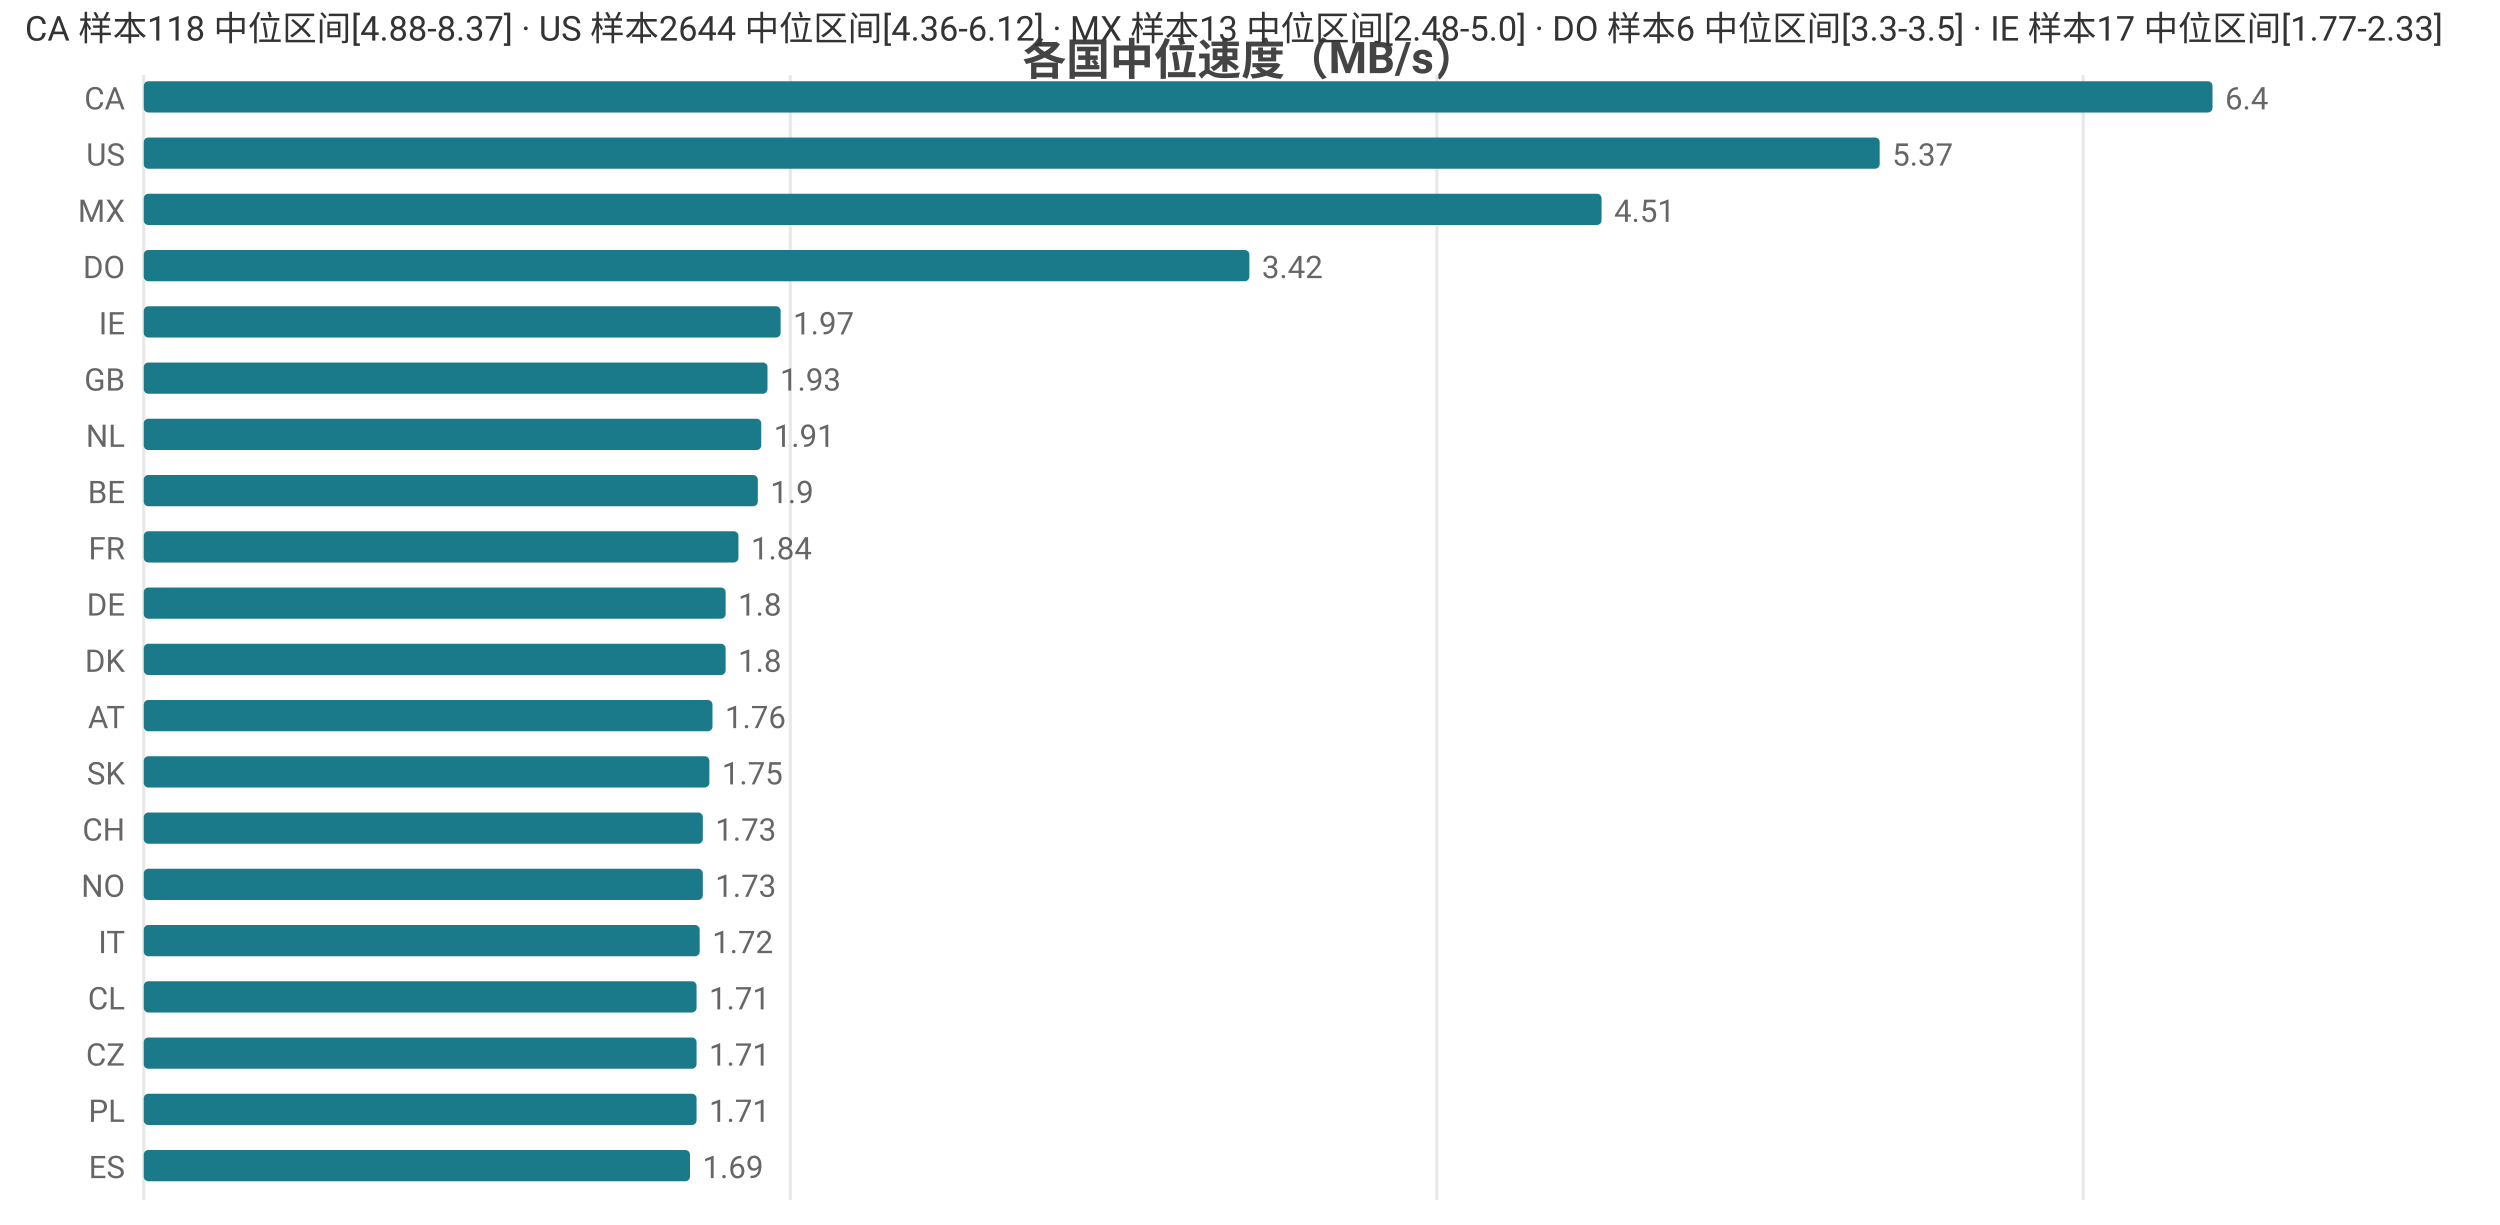
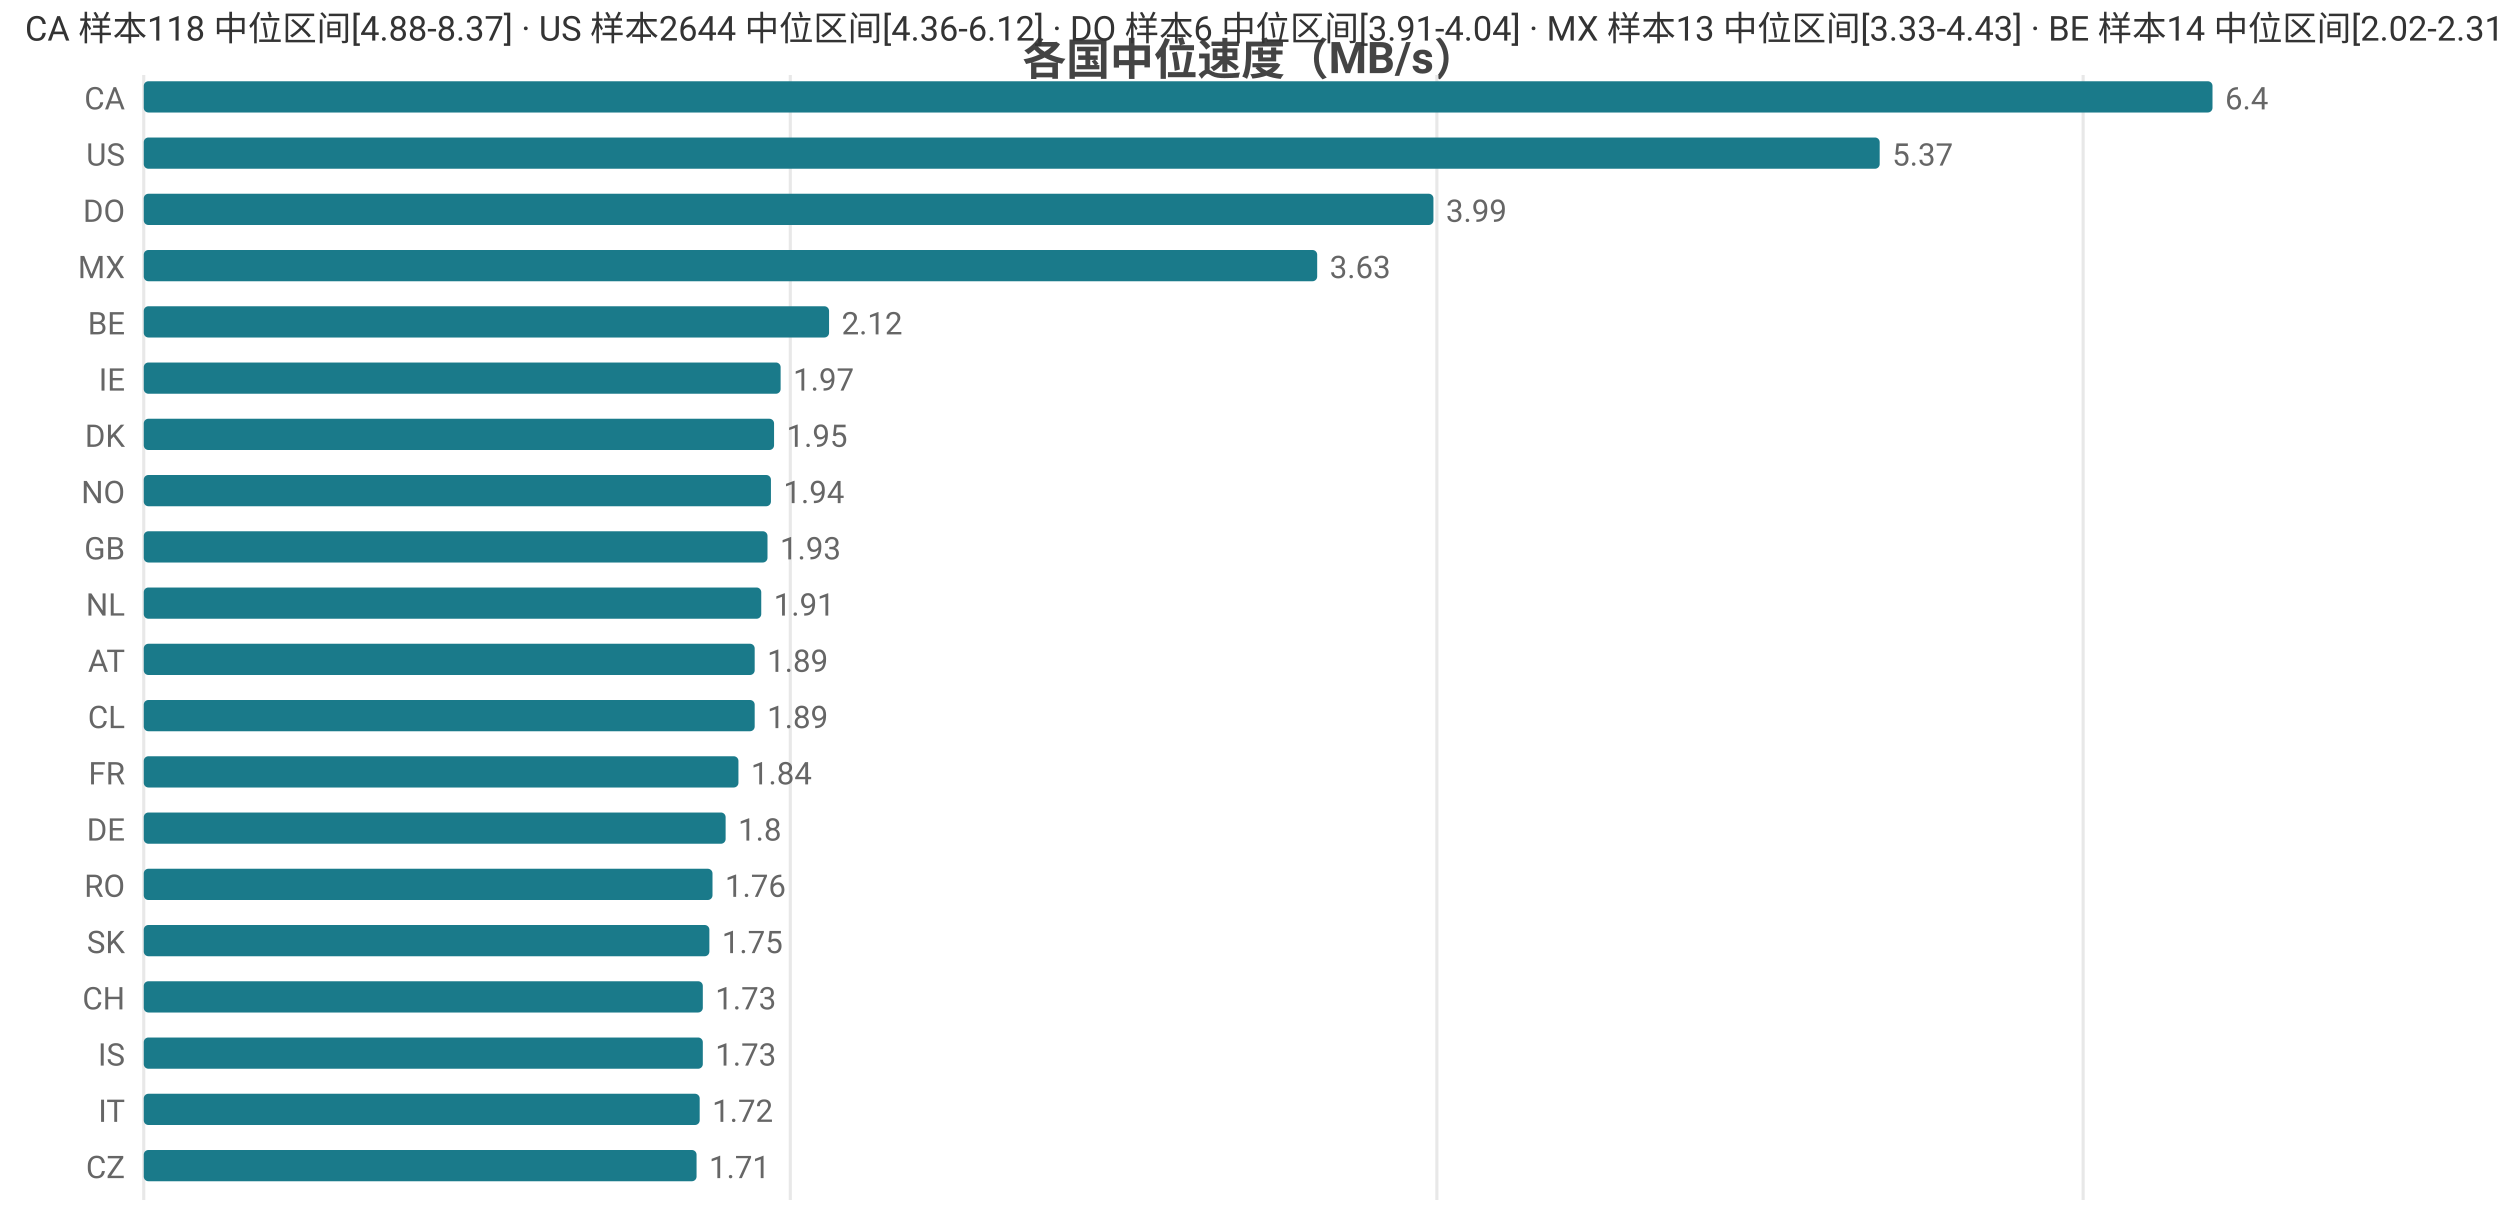
<svg xmlns="http://www.w3.org/2000/svg" width="800" height="392" viewBox="0 0 800 392">
  <rect width="800" height="392" fill="#ffffff" />
  <style>text{font-family:system-ui,-apple-system,'Segoe UI',Roboto,'PingFang SC','Microsoft YaHei','Noto Sans CJK SC',sans-serif}.g{stroke:#e8e8e8;stroke-width:1}.a{stroke:#999;stroke-width:1}.t{font-size:10px;fill:#666}.m{font-size:10px;text-anchor:middle;fill:#666}.e{font-size:10px;text-anchor:end;fill:#666}.l{font-size:11px;fill:#333}.tt{font-size:14px;font-weight:600;text-anchor:middle;fill:#444}.em{font-size:13px;text-anchor:middle;fill:#999}</style>
  <text class="tt" x="400.0" y="24">各国中位速度（MB/s）</text>
  <line class="g" x1="46" y1="24" x2="46" y2="384" />
  <line class="g" x1="252.9" y1="24" x2="252.9" y2="384" />
  <line class="g" x1="459.8" y1="24" x2="459.8" y2="384" />
  <line class="g" x1="666.6" y1="24" x2="666.6" y2="384" />
  <text class="e" x="40" y="35">CA</text>
  <rect x="46" y="26" width="662" height="10" fill="#1a7a8a" rx="1.5" />
  <text class="t" x="712" y="35">6.4</text>
  <text class="e" x="40" y="53">US</text>
  <rect x="46" y="44" width="555.5" height="10" fill="#1a7a8a" rx="1.5" />
  <text class="t" x="605.5" y="53">5.37</text>
-   <text class="e" x="40" y="71">MX</text>
-   <rect x="46" y="62" width="466.5" height="10" fill="#1a7a8a" rx="1.5" />
-   <text class="t" x="516.5" y="71">4.51</text>
-   <text class="e" x="40" y="89">DO</text>
-   <rect x="46" y="80" width="353.8" height="10" fill="#1a7a8a" rx="1.5" />
-   <text class="t" x="403.8" y="89">3.42</text>
-   <text class="e" x="40" y="107">IE</text>
-   <rect x="46" y="98" width="203.8" height="10" fill="#1a7a8a" rx="1.5" />
-   <text class="t" x="253.8" y="107">1.97</text>
-   <text class="e" x="40" y="125">GB</text>
-   <rect x="46" y="116" width="199.6" height="10" fill="#1a7a8a" rx="1.5" />
-   <text class="t" x="249.6" y="125">1.93</text>
-   <text class="e" x="40" y="143">NL</text>
-   <rect x="46" y="134" width="197.6" height="10" fill="#1a7a8a" rx="1.5" />
-   <text class="t" x="247.6" y="143">1.91</text>
-   <text class="e" x="40" y="161">BE</text>
-   <rect x="46" y="152" width="196.5" height="10" fill="#1a7a8a" rx="1.5" />
-   <text class="t" x="246.5" y="161">1.9</text>
-   <text class="e" x="40" y="179">FR</text>
-   <rect x="46" y="170" width="190.3" height="10" fill="#1a7a8a" rx="1.5" />
-   <text class="t" x="240.3" y="179">1.84</text>
-   <text class="e" x="40" y="197">DE</text>
-   <rect x="46" y="188" width="186.2" height="10" fill="#1a7a8a" rx="1.5" />
-   <text class="t" x="236.2" y="197">1.8</text>
-   <text class="e" x="40" y="215">DK</text>
-   <rect x="46" y="206" width="186.2" height="10" fill="#1a7a8a" rx="1.5" />
-   <text class="t" x="236.2" y="215">1.8</text>
-   <text class="e" x="40" y="233">AT</text>
-   <rect x="46" y="224" width="182.0" height="10" fill="#1a7a8a" rx="1.5" />
-   <text class="t" x="232.0" y="233">1.76</text>
-   <text class="e" x="40" y="251">SK</text>
-   <rect x="46" y="242" width="181.0" height="10" fill="#1a7a8a" rx="1.5" />
-   <text class="t" x="231.0" y="251">1.75</text>
-   <text class="e" x="40" y="269">CH</text>
-   <rect x="46" y="260" width="178.9" height="10" fill="#1a7a8a" rx="1.5" />
-   <text class="t" x="228.9" y="269">1.73</text>
-   <text class="e" x="40" y="287">NO</text>
-   <rect x="46" y="278" width="178.9" height="10" fill="#1a7a8a" rx="1.5" />
-   <text class="t" x="228.9" y="287">1.73</text>
-   <text class="e" x="40" y="305">IT</text>
-   <rect x="46" y="296" width="177.9" height="10" fill="#1a7a8a" rx="1.5" />
-   <text class="t" x="227.9" y="305">1.72</text>
-   <text class="e" x="40" y="323">CL</text>
-   <rect x="46" y="314" width="176.9" height="10" fill="#1a7a8a" rx="1.5" />
-   <text class="t" x="226.9" y="323">1.71</text>
-   <text class="e" x="40" y="341">CZ</text>
-   <rect x="46" y="332" width="176.9" height="10" fill="#1a7a8a" rx="1.5" />
-   <text class="t" x="226.9" y="341">1.71</text>
-   <text class="e" x="40" y="359">PL</text>
-   <rect x="46" y="350" width="176.9" height="10" fill="#1a7a8a" rx="1.5" />
-   <text class="t" x="226.9" y="359">1.71</text>
-   <text class="e" x="40" y="377">ES</text>
-   <rect x="46" y="368" width="174.8" height="10" fill="#1a7a8a" rx="1.5" />
-   <text class="t" x="224.8" y="377">1.69</text>
-   <text class="l" x="8" y="13">CA 样本118 中位区间[4.88-8.37] · US 样本2644 中位区间[4.36-6.12] · MX 样本13 中位区间[2.48-5.0] · DO 样本6 中位区间[3.3-3.5] · IE 样本17 中位区间[1.77-2.33]</text>
+   <text class="e" x="40" y="71">DO</text>
+   <rect x="46" y="62" width="412.7" height="10" fill="#1a7a8a" rx="1.5" />
+   <text class="t" x="462.7" y="71">3.99</text>
+   <text class="e" x="40" y="89">MX</text>
+   <rect x="46" y="80" width="375.5" height="10" fill="#1a7a8a" rx="1.5" />
+   <text class="t" x="425.5" y="89">3.63</text>
+   <text class="e" x="40" y="107">BE</text>
+   <rect x="46" y="98" width="219.3" height="10" fill="#1a7a8a" rx="1.5" />
+   <text class="t" x="269.3" y="107">2.12</text>
+   <text class="e" x="40" y="125">IE</text>
+   <rect x="46" y="116" width="203.8" height="10" fill="#1a7a8a" rx="1.5" />
+   <text class="t" x="253.8" y="125">1.97</text>
+   <text class="e" x="40" y="143">DK</text>
+   <rect x="46" y="134" width="201.7" height="10" fill="#1a7a8a" rx="1.5" />
+   <text class="t" x="251.7" y="143">1.95</text>
+   <text class="e" x="40" y="161">NO</text>
+   <rect x="46" y="152" width="200.7" height="10" fill="#1a7a8a" rx="1.5" />
+   <text class="t" x="250.7" y="161">1.94</text>
+   <text class="e" x="40" y="179">GB</text>
+   <rect x="46" y="170" width="199.6" height="10" fill="#1a7a8a" rx="1.5" />
+   <text class="t" x="249.6" y="179">1.93</text>
+   <text class="e" x="40" y="197">NL</text>
+   <rect x="46" y="188" width="197.6" height="10" fill="#1a7a8a" rx="1.5" />
+   <text class="t" x="247.6" y="197">1.91</text>
+   <text class="e" x="40" y="215">AT</text>
+   <rect x="46" y="206" width="195.5" height="10" fill="#1a7a8a" rx="1.5" />
+   <text class="t" x="245.5" y="215">1.89</text>
+   <text class="e" x="40" y="233">CL</text>
+   <rect x="46" y="224" width="195.5" height="10" fill="#1a7a8a" rx="1.5" />
+   <text class="t" x="245.5" y="233">1.89</text>
+   <text class="e" x="40" y="251">FR</text>
+   <rect x="46" y="242" width="190.3" height="10" fill="#1a7a8a" rx="1.5" />
+   <text class="t" x="240.3" y="251">1.84</text>
+   <text class="e" x="40" y="269">DE</text>
+   <rect x="46" y="260" width="186.2" height="10" fill="#1a7a8a" rx="1.5" />
+   <text class="t" x="236.2" y="269">1.8</text>
+   <text class="e" x="40" y="287">RO</text>
+   <rect x="46" y="278" width="182.0" height="10" fill="#1a7a8a" rx="1.5" />
+   <text class="t" x="232.0" y="287">1.76</text>
+   <text class="e" x="40" y="305">SK</text>
+   <rect x="46" y="296" width="181.0" height="10" fill="#1a7a8a" rx="1.5" />
+   <text class="t" x="231.0" y="305">1.75</text>
+   <text class="e" x="40" y="323">CH</text>
+   <rect x="46" y="314" width="178.9" height="10" fill="#1a7a8a" rx="1.5" />
+   <text class="t" x="228.9" y="323">1.73</text>
+   <text class="e" x="40" y="341">IS</text>
+   <rect x="46" y="332" width="178.9" height="10" fill="#1a7a8a" rx="1.5" />
+   <text class="t" x="228.9" y="341">1.73</text>
+   <text class="e" x="40" y="359">IT</text>
+   <rect x="46" y="350" width="177.9" height="10" fill="#1a7a8a" rx="1.5" />
+   <text class="t" x="227.9" y="359">1.72</text>
+   <text class="e" x="40" y="377">CZ</text>
+   <rect x="46" y="368" width="176.9" height="10" fill="#1a7a8a" rx="1.5" />
+   <text class="t" x="226.9" y="377">1.71</text>
+   <text class="l" x="8" y="13">CA 样本118 中位区间[4.88-8.37] · US 样本2644 中位区间[4.36-6.12] · DO 样本6 中位区间[3.91-4.04] · MX 样本13 中位区间[3.33-4.43] · BE 样本14 中位区间[2.02-2.31]</text>
</svg>
